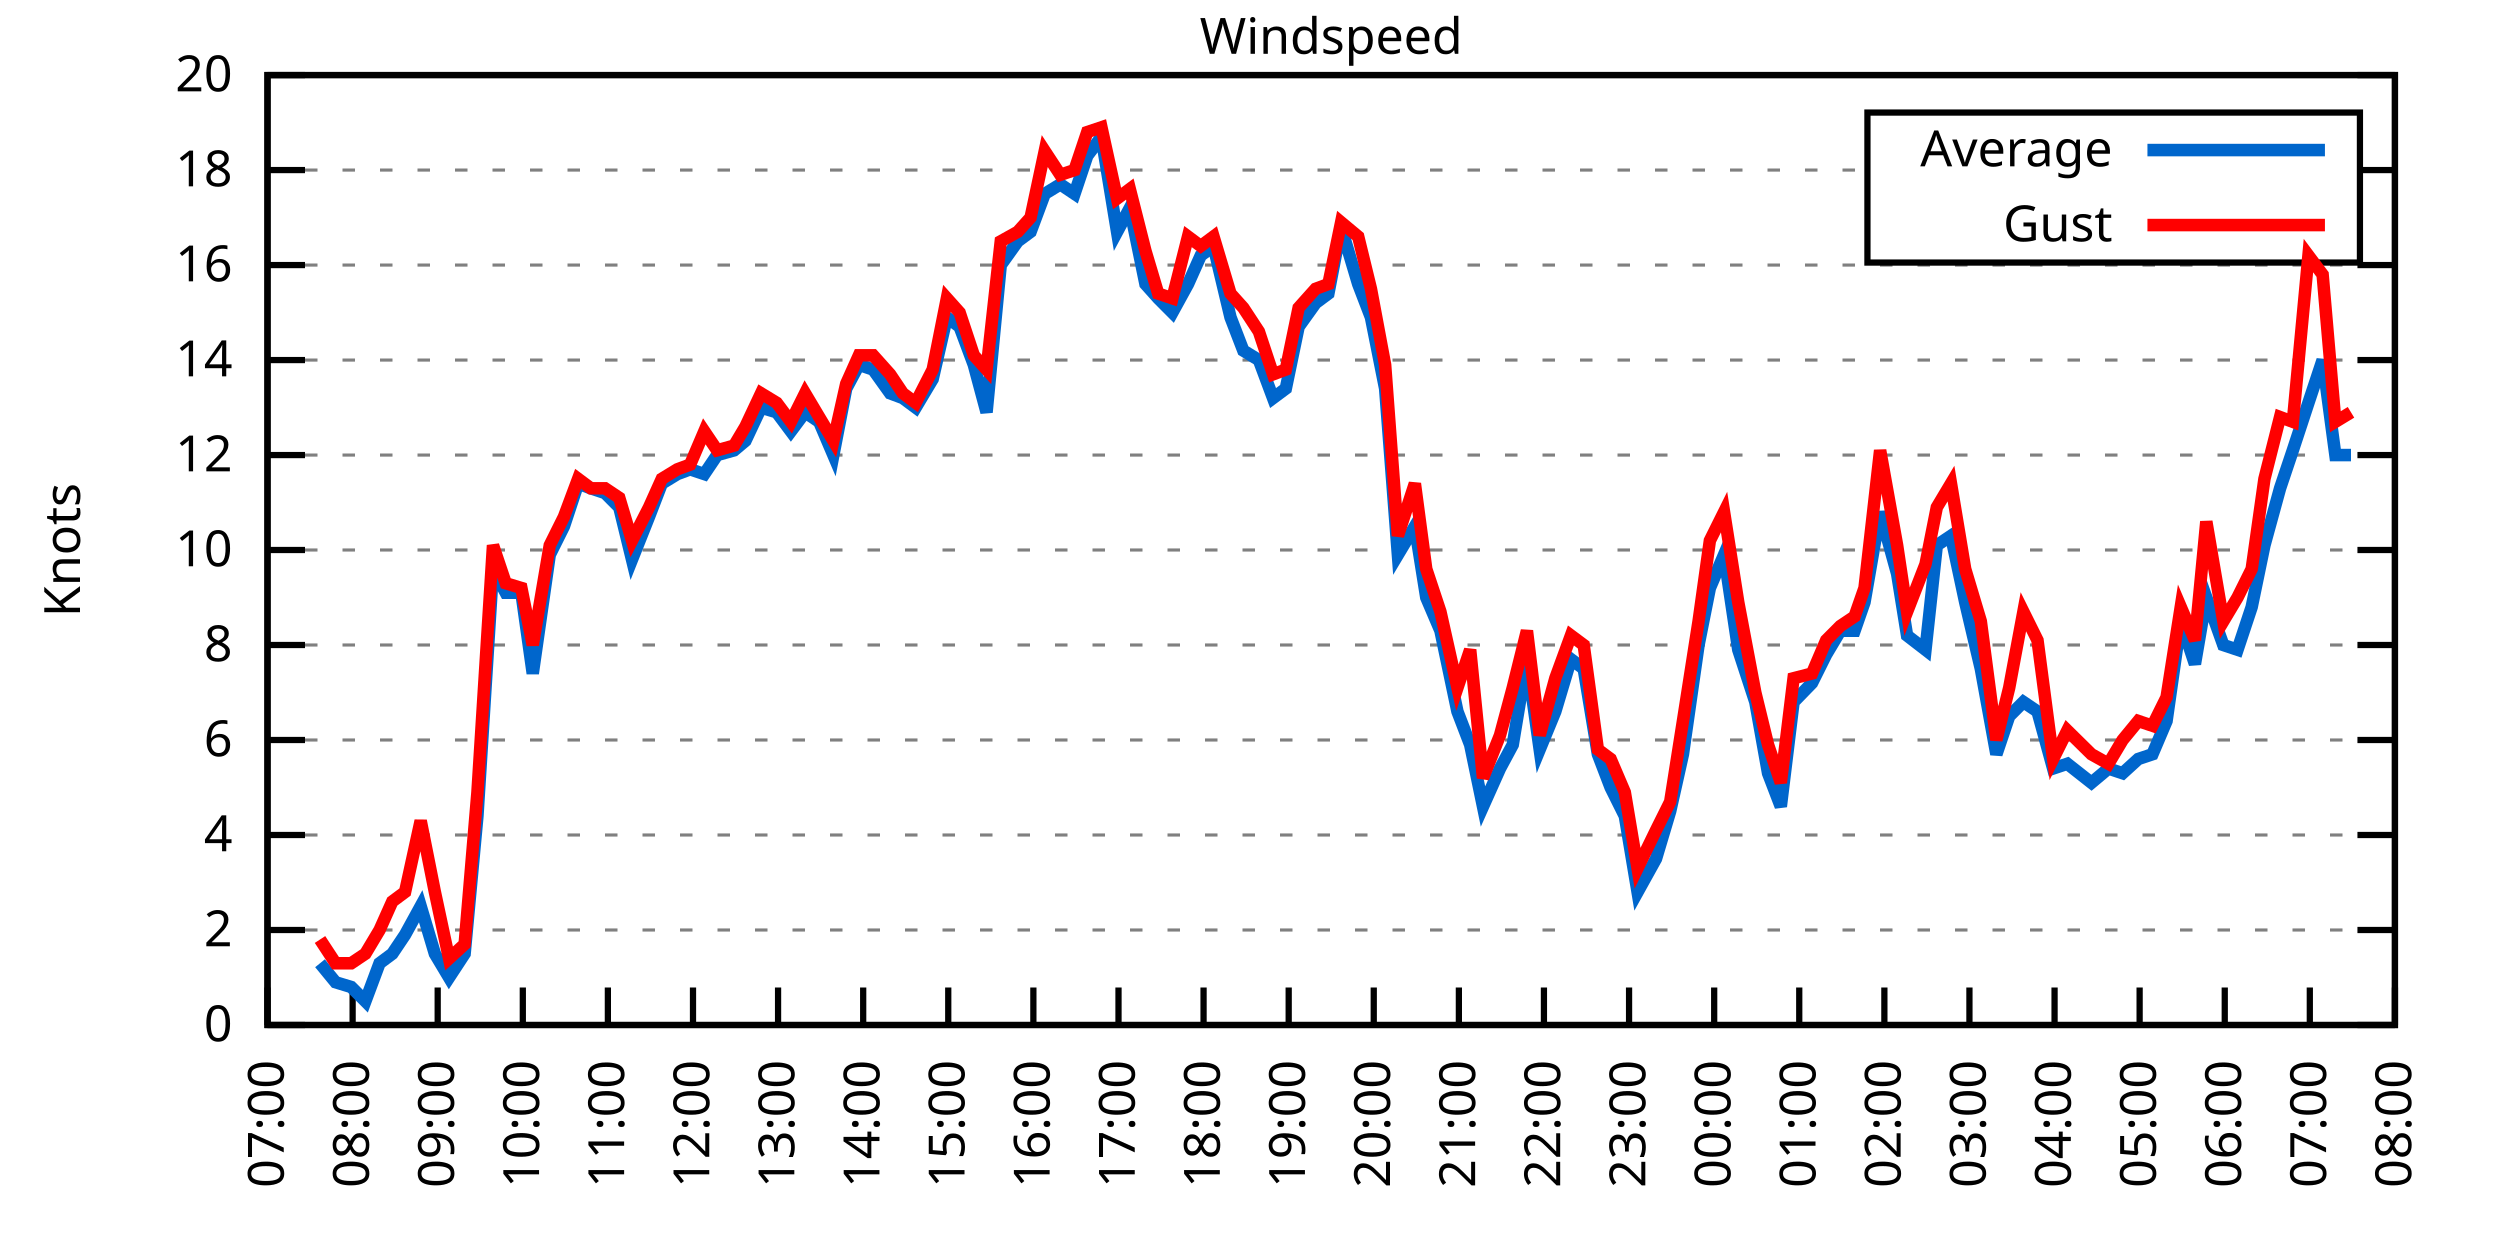
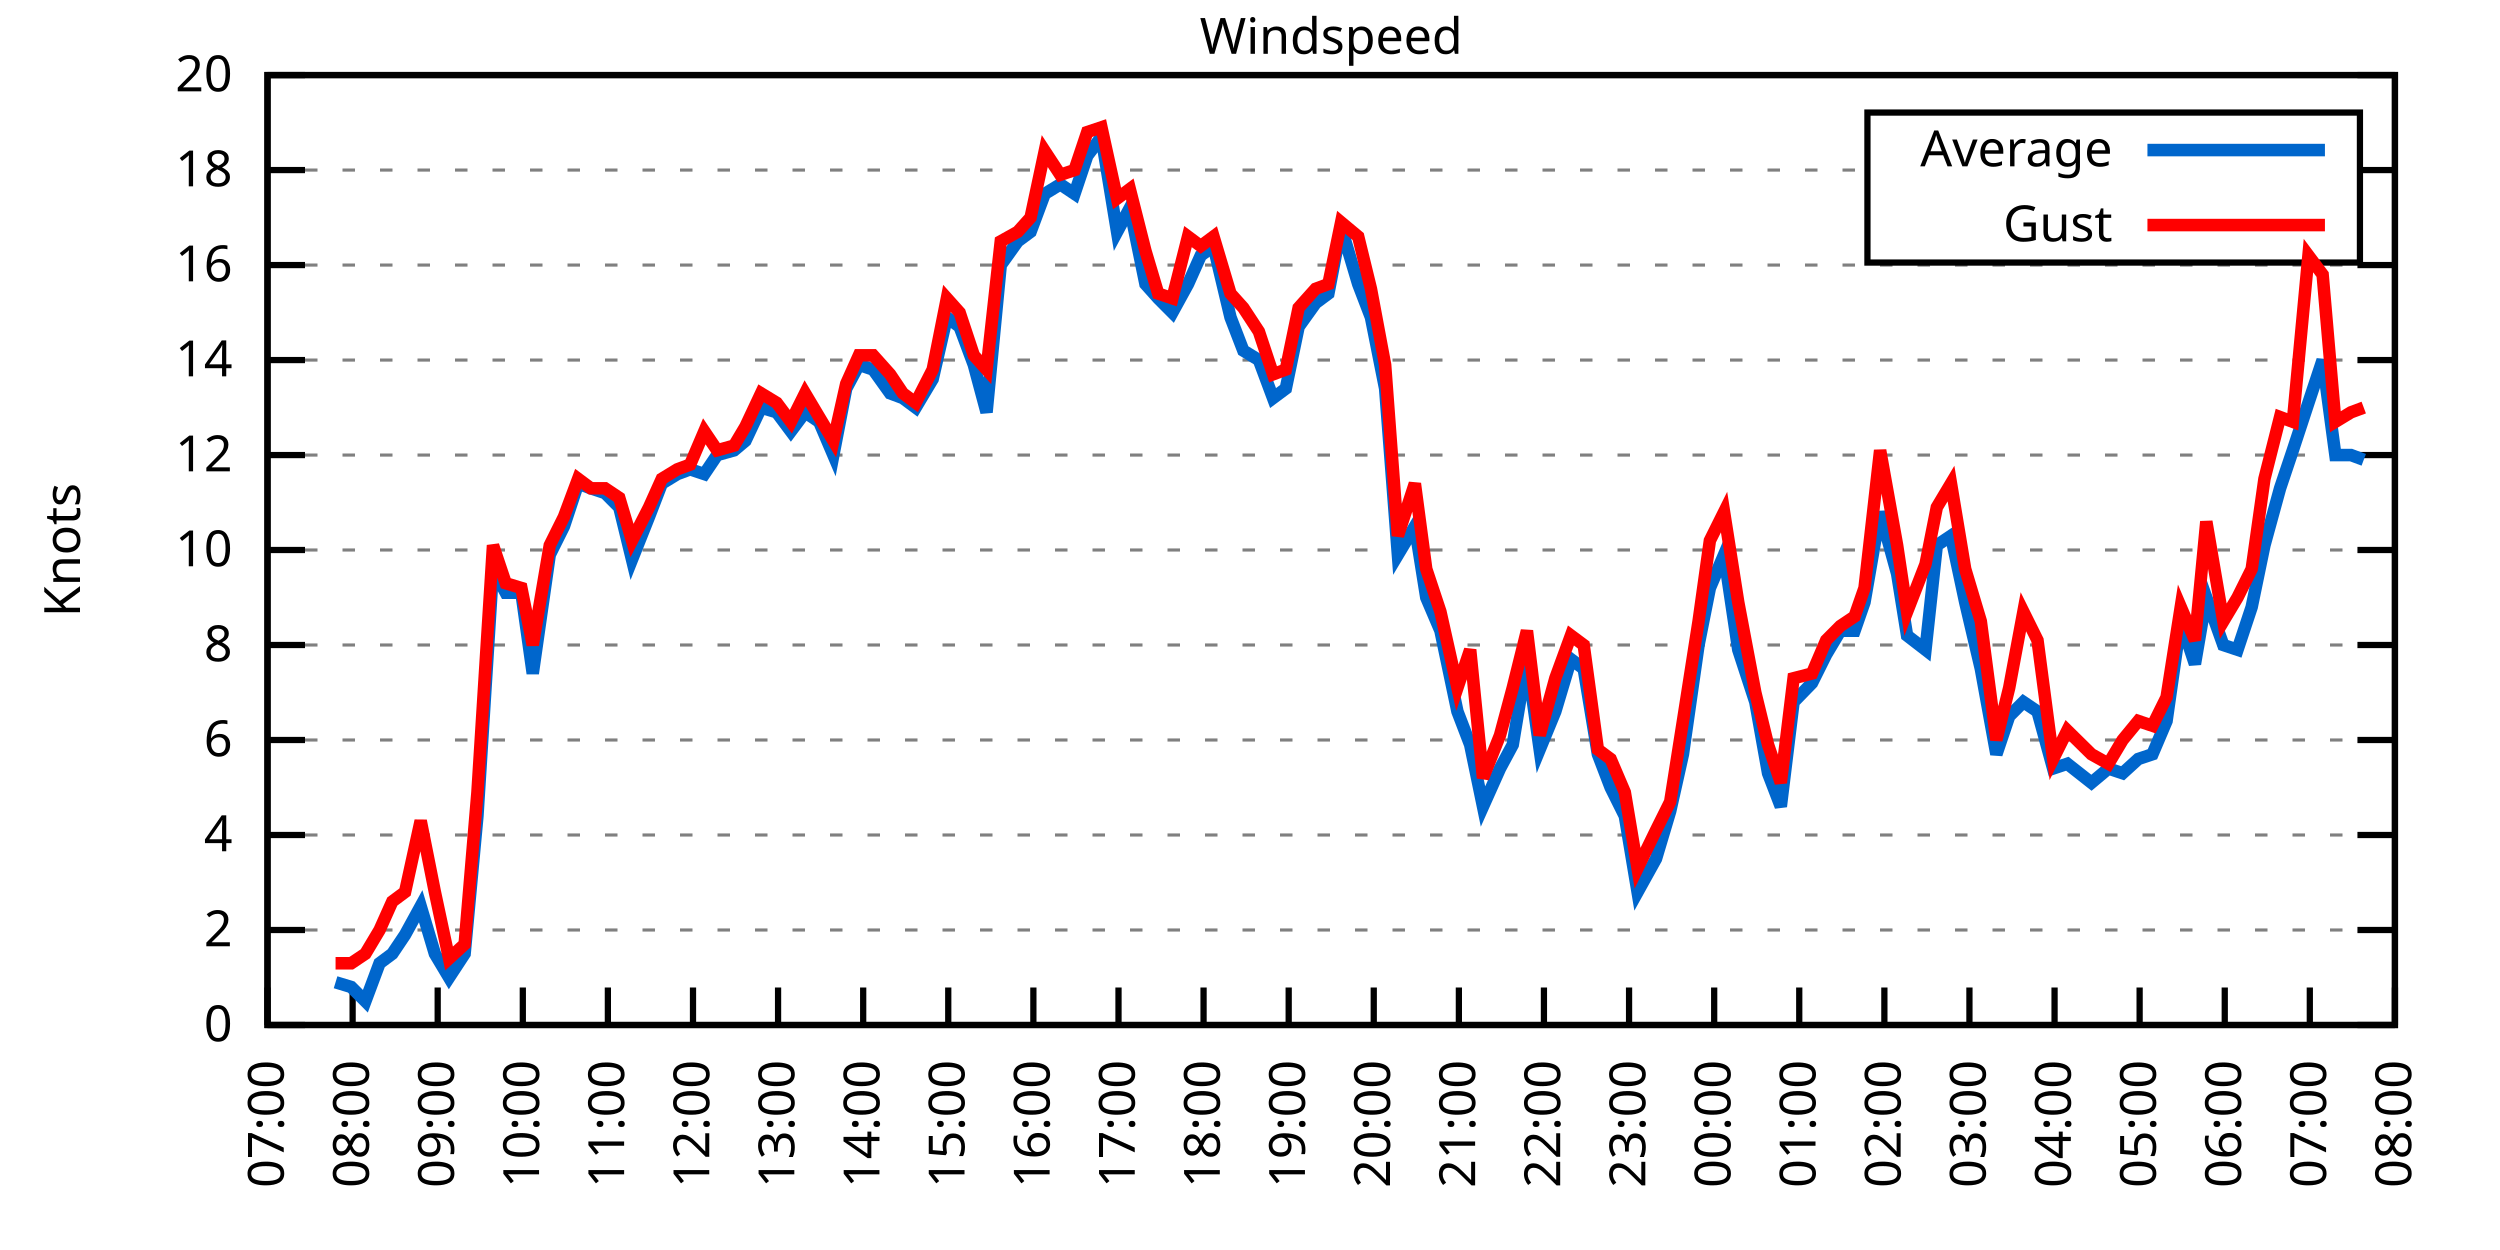
<svg xmlns="http://www.w3.org/2000/svg" xmlns:xlink="http://www.w3.org/1999/xlink" width="400" height="200" viewBox="0 0 400 200">
  <g id="gnuplot_canvas">
    <rect x="0" y="0" width="400" height="200" fill="none" />
    <defs>
      <circle id="gpDot" r="0.5" stroke-width="0.5" stroke="currentColor" />
      <path id="gpPt0" stroke-width="0.333" stroke="currentColor" d="M-1,0 h2 M0,-1 v2" />
      <path id="gpPt1" stroke-width="0.333" stroke="currentColor" d="M-1,-1 L1,1 M1,-1 L-1,1" />
      <path id="gpPt2" stroke-width="0.333" stroke="currentColor" d="M-1,0 L1,0 M0,-1 L0,1 M-1,-1 L1,1 M-1,1 L1,-1" />
      <rect id="gpPt3" stroke-width="0.333" stroke="currentColor" x="-1" y="-1" width="2" height="2" />
      <rect id="gpPt4" stroke-width="0.333" stroke="currentColor" fill="currentColor" x="-1" y="-1" width="2" height="2" />
      <circle id="gpPt5" stroke-width="0.333" stroke="currentColor" cx="0" cy="0" r="1" />
      <use xlink:href="#gpPt5" id="gpPt6" fill="currentColor" stroke="none" />
      <path id="gpPt7" stroke-width="0.333" stroke="currentColor" d="M0,-1.33 L-1.33,0.67 L1.33,0.67 z" />
      <use xlink:href="#gpPt7" id="gpPt8" fill="currentColor" stroke="none" />
      <use xlink:href="#gpPt7" id="gpPt9" stroke="currentColor" transform="rotate(180)" />
      <use xlink:href="#gpPt9" id="gpPt10" fill="currentColor" stroke="none" />
      <use xlink:href="#gpPt3" id="gpPt11" stroke="currentColor" transform="rotate(45)" />
      <use xlink:href="#gpPt11" id="gpPt12" fill="currentColor" stroke="none" />
      <path id="gpPt13" stroke-width="0.333" stroke="currentColor" d="M0,1.330 L1.265,0.411 L0.782,-1.067 L-0.782,-1.076 L-1.265,0.411 z" />
      <use xlink:href="#gpPt13" id="gpPt14" fill="currentColor" stroke="none" />
      <filter id="textbox" filterUnits="objectBoundingBox" x="0" y="0" height="1" width="1">
        <feFlood flood-color="white" flood-opacity="1" result="bgnd" />
        <feComposite in="SourceGraphic" in2="bgnd" operator="atop" />
      </filter>
      <filter id="greybox" filterUnits="objectBoundingBox" x="0" y="0" height="1" width="1">
        <feFlood flood-color="lightgrey" flood-opacity="1" result="grey" />
        <feComposite in="SourceGraphic" in2="grey" operator="atop" />
      </filter>
    </defs>
    <g fill="none" color="white" stroke="currentColor" stroke-width="1.00" stroke-linecap="butt" stroke-linejoin="miter">
</g>
    <g fill="none" color="black" stroke="currentColor" stroke-width="1.00" stroke-linecap="butt" stroke-linejoin="miter">
      <g stroke="none" shape-rendering="crispEdges">
        <polygon fill="rgb(255, 255, 255)" points="42.80,164.00 383.18,164.00 383.18,12.02 42.80,12.02 " />
      </g>
    </g>
    <g fill="none" color="black" stroke="currentColor" stroke-width="1.00" stroke-linecap="butt" stroke-linejoin="miter">
</g>
    <g fill="none" color="black" stroke="black" stroke-width="0.50" stroke-linecap="butt" stroke-linejoin="miter">
</g>
    <g fill="none" color="gray" stroke="currentColor" stroke-width="0.50" stroke-linecap="butt" stroke-linejoin="miter">
      <path stroke="gray" stroke-dasharray="2,4" class="gridline" d="M42.80,164.00 L383.19,164.00  " />
    </g>
    <g fill="none" color="gray" stroke="gray" stroke-width="1.00" stroke-linecap="butt" stroke-linejoin="miter">
</g>
    <g fill="none" color="black" stroke="currentColor" stroke-width="1.00" stroke-linecap="butt" stroke-linejoin="miter">
      <path stroke="black" d="M42.80,164.00 L48.80,164.00 M383.19,164.00 L377.19,164.00  " />
      <g transform="translate(37.20,166.60)" stroke="none" fill="black" font-family="Sans" font-size="8.00" text-anchor="end">
        <text>
          <tspan font-family="Sans"> 0</tspan>
        </text>
      </g>
    </g>
    <g fill="none" color="black" stroke="currentColor" stroke-width="1.00" stroke-linecap="butt" stroke-linejoin="miter">
</g>
    <g fill="none" color="black" stroke="black" stroke-width="0.50" stroke-linecap="butt" stroke-linejoin="miter">
</g>
    <g fill="none" color="gray" stroke="currentColor" stroke-width="0.50" stroke-linecap="butt" stroke-linejoin="miter">
      <path stroke="gray" stroke-dasharray="2,4" class="gridline" d="M42.80,148.80 L383.19,148.80  " />
    </g>
    <g fill="none" color="gray" stroke="gray" stroke-width="1.00" stroke-linecap="butt" stroke-linejoin="miter">
</g>
    <g fill="none" color="black" stroke="currentColor" stroke-width="1.00" stroke-linecap="butt" stroke-linejoin="miter">
      <path stroke="black" d="M42.80,148.80 L48.80,148.80 M383.19,148.80 L377.19,148.80  " />
      <g transform="translate(37.20,151.40)" stroke="none" fill="black" font-family="Sans" font-size="8.00" text-anchor="end">
        <text>
          <tspan font-family="Sans"> 2</tspan>
        </text>
      </g>
    </g>
    <g fill="none" color="black" stroke="currentColor" stroke-width="1.00" stroke-linecap="butt" stroke-linejoin="miter">
</g>
    <g fill="none" color="black" stroke="black" stroke-width="0.50" stroke-linecap="butt" stroke-linejoin="miter">
</g>
    <g fill="none" color="gray" stroke="currentColor" stroke-width="0.50" stroke-linecap="butt" stroke-linejoin="miter">
      <path stroke="gray" stroke-dasharray="2,4" class="gridline" d="M42.80,133.60 L383.19,133.60  " />
    </g>
    <g fill="none" color="gray" stroke="gray" stroke-width="1.00" stroke-linecap="butt" stroke-linejoin="miter">
</g>
    <g fill="none" color="black" stroke="currentColor" stroke-width="1.00" stroke-linecap="butt" stroke-linejoin="miter">
      <path stroke="black" d="M42.80,133.60 L48.80,133.60 M383.19,133.60 L377.19,133.60  " />
      <g transform="translate(37.20,136.20)" stroke="none" fill="black" font-family="Sans" font-size="8.00" text-anchor="end">
        <text>
          <tspan font-family="Sans"> 4</tspan>
        </text>
      </g>
    </g>
    <g fill="none" color="black" stroke="currentColor" stroke-width="1.00" stroke-linecap="butt" stroke-linejoin="miter">
</g>
    <g fill="none" color="black" stroke="black" stroke-width="0.50" stroke-linecap="butt" stroke-linejoin="miter">
</g>
    <g fill="none" color="gray" stroke="currentColor" stroke-width="0.50" stroke-linecap="butt" stroke-linejoin="miter">
      <path stroke="gray" stroke-dasharray="2,4" class="gridline" d="M42.80,118.40 L383.19,118.40  " />
    </g>
    <g fill="none" color="gray" stroke="gray" stroke-width="1.00" stroke-linecap="butt" stroke-linejoin="miter">
</g>
    <g fill="none" color="black" stroke="currentColor" stroke-width="1.00" stroke-linecap="butt" stroke-linejoin="miter">
      <path stroke="black" d="M42.80,118.40 L48.80,118.40 M383.19,118.40 L377.19,118.40  " />
      <g transform="translate(37.20,121.00)" stroke="none" fill="black" font-family="Sans" font-size="8.00" text-anchor="end">
        <text>
          <tspan font-family="Sans"> 6</tspan>
        </text>
      </g>
    </g>
    <g fill="none" color="black" stroke="currentColor" stroke-width="1.00" stroke-linecap="butt" stroke-linejoin="miter">
</g>
    <g fill="none" color="black" stroke="black" stroke-width="0.50" stroke-linecap="butt" stroke-linejoin="miter">
</g>
    <g fill="none" color="gray" stroke="currentColor" stroke-width="0.50" stroke-linecap="butt" stroke-linejoin="miter">
      <path stroke="gray" stroke-dasharray="2,4" class="gridline" d="M42.80,103.20 L383.19,103.20  " />
    </g>
    <g fill="none" color="gray" stroke="gray" stroke-width="1.00" stroke-linecap="butt" stroke-linejoin="miter">
</g>
    <g fill="none" color="black" stroke="currentColor" stroke-width="1.00" stroke-linecap="butt" stroke-linejoin="miter">
      <path stroke="black" d="M42.80,103.20 L48.80,103.20 M383.19,103.20 L377.19,103.20  " />
      <g transform="translate(37.20,105.80)" stroke="none" fill="black" font-family="Sans" font-size="8.00" text-anchor="end">
        <text>
          <tspan font-family="Sans"> 8</tspan>
        </text>
      </g>
    </g>
    <g fill="none" color="black" stroke="currentColor" stroke-width="1.00" stroke-linecap="butt" stroke-linejoin="miter">
</g>
    <g fill="none" color="black" stroke="black" stroke-width="0.50" stroke-linecap="butt" stroke-linejoin="miter">
</g>
    <g fill="none" color="gray" stroke="currentColor" stroke-width="0.50" stroke-linecap="butt" stroke-linejoin="miter">
      <path stroke="gray" stroke-dasharray="2,4" class="gridline" d="M42.80,88.00 L383.19,88.00  " />
    </g>
    <g fill="none" color="gray" stroke="gray" stroke-width="1.00" stroke-linecap="butt" stroke-linejoin="miter">
</g>
    <g fill="none" color="black" stroke="currentColor" stroke-width="1.00" stroke-linecap="butt" stroke-linejoin="miter">
      <path stroke="black" d="M42.80,88.00 L48.80,88.00 M383.19,88.00 L377.19,88.00  " />
      <g transform="translate(37.20,90.60)" stroke="none" fill="black" font-family="Sans" font-size="8.00" text-anchor="end">
        <text>
          <tspan font-family="Sans"> 10</tspan>
        </text>
      </g>
    </g>
    <g fill="none" color="black" stroke="currentColor" stroke-width="1.00" stroke-linecap="butt" stroke-linejoin="miter">
</g>
    <g fill="none" color="black" stroke="black" stroke-width="0.50" stroke-linecap="butt" stroke-linejoin="miter">
</g>
    <g fill="none" color="gray" stroke="currentColor" stroke-width="0.50" stroke-linecap="butt" stroke-linejoin="miter">
      <path stroke="gray" stroke-dasharray="2,4" class="gridline" d="M42.80,72.81 L383.19,72.81  " />
    </g>
    <g fill="none" color="gray" stroke="gray" stroke-width="1.00" stroke-linecap="butt" stroke-linejoin="miter">
</g>
    <g fill="none" color="black" stroke="currentColor" stroke-width="1.00" stroke-linecap="butt" stroke-linejoin="miter">
      <path stroke="black" d="M42.80,72.81 L48.80,72.81 M383.19,72.81 L377.19,72.81  " />
      <g transform="translate(37.20,75.41)" stroke="none" fill="black" font-family="Sans" font-size="8.00" text-anchor="end">
        <text>
          <tspan font-family="Sans"> 12</tspan>
        </text>
      </g>
    </g>
    <g fill="none" color="black" stroke="currentColor" stroke-width="1.00" stroke-linecap="butt" stroke-linejoin="miter">
</g>
    <g fill="none" color="black" stroke="black" stroke-width="0.50" stroke-linecap="butt" stroke-linejoin="miter">
</g>
    <g fill="none" color="gray" stroke="currentColor" stroke-width="0.50" stroke-linecap="butt" stroke-linejoin="miter">
      <path stroke="gray" stroke-dasharray="2,4" class="gridline" d="M42.80,57.61 L383.19,57.61  " />
    </g>
    <g fill="none" color="gray" stroke="gray" stroke-width="1.00" stroke-linecap="butt" stroke-linejoin="miter">
</g>
    <g fill="none" color="black" stroke="currentColor" stroke-width="1.00" stroke-linecap="butt" stroke-linejoin="miter">
      <path stroke="black" d="M42.80,57.61 L48.80,57.61 M383.19,57.61 L377.19,57.61  " />
      <g transform="translate(37.20,60.21)" stroke="none" fill="black" font-family="Sans" font-size="8.00" text-anchor="end">
        <text>
          <tspan font-family="Sans"> 14</tspan>
        </text>
      </g>
    </g>
    <g fill="none" color="black" stroke="currentColor" stroke-width="1.00" stroke-linecap="butt" stroke-linejoin="miter">
</g>
    <g fill="none" color="black" stroke="black" stroke-width="0.50" stroke-linecap="butt" stroke-linejoin="miter">
</g>
    <g fill="none" color="gray" stroke="currentColor" stroke-width="0.50" stroke-linecap="butt" stroke-linejoin="miter">
      <path stroke="gray" stroke-dasharray="2,4" class="gridline" d="M42.80,42.41 L383.19,42.41  " />
    </g>
    <g fill="none" color="gray" stroke="gray" stroke-width="1.00" stroke-linecap="butt" stroke-linejoin="miter">
</g>
    <g fill="none" color="black" stroke="currentColor" stroke-width="1.00" stroke-linecap="butt" stroke-linejoin="miter">
      <path stroke="black" d="M42.80,42.41 L48.80,42.41 M383.19,42.41 L377.19,42.41  " />
      <g transform="translate(37.20,45.01)" stroke="none" fill="black" font-family="Sans" font-size="8.00" text-anchor="end">
        <text>
          <tspan font-family="Sans"> 16</tspan>
        </text>
      </g>
    </g>
    <g fill="none" color="black" stroke="currentColor" stroke-width="1.00" stroke-linecap="butt" stroke-linejoin="miter">
</g>
    <g fill="none" color="black" stroke="black" stroke-width="0.50" stroke-linecap="butt" stroke-linejoin="miter">
</g>
    <g fill="none" color="gray" stroke="currentColor" stroke-width="0.50" stroke-linecap="butt" stroke-linejoin="miter">
      <path stroke="gray" stroke-dasharray="2,4" class="gridline" d="M42.80,27.21 L298.79,27.21 M377.59,27.21 L383.19,27.21  " />
    </g>
    <g fill="none" color="gray" stroke="gray" stroke-width="1.00" stroke-linecap="butt" stroke-linejoin="miter">
</g>
    <g fill="none" color="black" stroke="currentColor" stroke-width="1.00" stroke-linecap="butt" stroke-linejoin="miter">
      <path stroke="black" d="M42.80,27.21 L48.80,27.21 M383.19,27.21 L377.19,27.21  " />
      <g transform="translate(37.20,29.81)" stroke="none" fill="black" font-family="Sans" font-size="8.00" text-anchor="end">
        <text>
          <tspan font-family="Sans"> 18</tspan>
        </text>
      </g>
    </g>
    <g fill="none" color="black" stroke="currentColor" stroke-width="1.00" stroke-linecap="butt" stroke-linejoin="miter">
</g>
    <g fill="none" color="black" stroke="black" stroke-width="0.50" stroke-linecap="butt" stroke-linejoin="miter">
</g>
    <g fill="none" color="gray" stroke="currentColor" stroke-width="0.50" stroke-linecap="butt" stroke-linejoin="miter">
      <path stroke="gray" stroke-dasharray="2,4" class="gridline" d="M42.80,12.01 L383.19,12.01  " />
    </g>
    <g fill="none" color="gray" stroke="gray" stroke-width="1.00" stroke-linecap="butt" stroke-linejoin="miter">
</g>
    <g fill="none" color="black" stroke="currentColor" stroke-width="1.00" stroke-linecap="butt" stroke-linejoin="miter">
      <path stroke="black" d="M42.80,12.01 L48.80,12.01 M383.19,12.01 L377.19,12.01  " />
      <g transform="translate(37.20,14.61)" stroke="none" fill="black" font-family="Sans" font-size="8.00" text-anchor="end">
        <text>
          <tspan font-family="Sans"> 20</tspan>
        </text>
      </g>
    </g>
    <g fill="none" color="black" stroke="currentColor" stroke-width="1.00" stroke-linecap="butt" stroke-linejoin="miter">
      <path stroke="black" d="M42.80,164.00 L42.80,158.00  " />
      <g transform="translate(45.40,169.60) rotate(270.00)" stroke="none" fill="black" font-family="Sans" font-size="8.00" text-anchor="end">
        <text>
          <tspan font-family="Sans">07:00</tspan>
        </text>
      </g>
    </g>
    <g fill="none" color="black" stroke="currentColor" stroke-width="1.00" stroke-linecap="butt" stroke-linejoin="miter">
      <path stroke="black" d="M56.42,164.00 L56.42,158.00  " />
      <g transform="translate(59.02,169.60) rotate(270.00)" stroke="none" fill="black" font-family="Sans" font-size="8.00" text-anchor="end">
        <text>
          <tspan font-family="Sans">08:00</tspan>
        </text>
      </g>
    </g>
    <g fill="none" color="black" stroke="currentColor" stroke-width="1.00" stroke-linecap="butt" stroke-linejoin="miter">
      <path stroke="black" d="M70.03,164.00 L70.03,158.00  " />
      <g transform="translate(72.63,169.60) rotate(270.00)" stroke="none" fill="black" font-family="Sans" font-size="8.00" text-anchor="end">
        <text>
          <tspan font-family="Sans">09:00</tspan>
        </text>
      </g>
    </g>
    <g fill="none" color="black" stroke="currentColor" stroke-width="1.00" stroke-linecap="butt" stroke-linejoin="miter">
      <path stroke="black" d="M83.65,164.00 L83.65,158.00  " />
      <g transform="translate(86.25,169.60) rotate(270.00)" stroke="none" fill="black" font-family="Sans" font-size="8.00" text-anchor="end">
        <text>
          <tspan font-family="Sans">10:00</tspan>
        </text>
      </g>
    </g>
    <g fill="none" color="black" stroke="currentColor" stroke-width="1.00" stroke-linecap="butt" stroke-linejoin="miter">
      <path stroke="black" d="M97.26,164.00 L97.26,158.00  " />
      <g transform="translate(99.86,169.60) rotate(270.00)" stroke="none" fill="black" font-family="Sans" font-size="8.00" text-anchor="end">
        <text>
          <tspan font-family="Sans">11:00</tspan>
        </text>
      </g>
    </g>
    <g fill="none" color="black" stroke="currentColor" stroke-width="1.00" stroke-linecap="butt" stroke-linejoin="miter">
      <path stroke="black" d="M110.88,164.00 L110.88,158.00  " />
      <g transform="translate(113.48,169.60) rotate(270.00)" stroke="none" fill="black" font-family="Sans" font-size="8.00" text-anchor="end">
        <text>
          <tspan font-family="Sans">12:00</tspan>
        </text>
      </g>
    </g>
    <g fill="none" color="black" stroke="currentColor" stroke-width="1.00" stroke-linecap="butt" stroke-linejoin="miter">
      <path stroke="black" d="M124.49,164.00 L124.49,158.00  " />
      <g transform="translate(127.09,169.60) rotate(270.00)" stroke="none" fill="black" font-family="Sans" font-size="8.00" text-anchor="end">
        <text>
          <tspan font-family="Sans">13:00</tspan>
        </text>
      </g>
    </g>
    <g fill="none" color="black" stroke="currentColor" stroke-width="1.00" stroke-linecap="butt" stroke-linejoin="miter">
      <path stroke="black" d="M138.11,164.00 L138.11,158.00  " />
      <g transform="translate(140.71,169.60) rotate(270.00)" stroke="none" fill="black" font-family="Sans" font-size="8.00" text-anchor="end">
        <text>
          <tspan font-family="Sans">14:00</tspan>
        </text>
      </g>
    </g>
    <g fill="none" color="black" stroke="currentColor" stroke-width="1.00" stroke-linecap="butt" stroke-linejoin="miter">
      <path stroke="black" d="M151.72,164.00 L151.72,158.00  " />
      <g transform="translate(154.32,169.60) rotate(270.00)" stroke="none" fill="black" font-family="Sans" font-size="8.00" text-anchor="end">
        <text>
          <tspan font-family="Sans">15:00</tspan>
        </text>
      </g>
    </g>
    <g fill="none" color="black" stroke="currentColor" stroke-width="1.00" stroke-linecap="butt" stroke-linejoin="miter">
      <path stroke="black" d="M165.34,164.00 L165.34,158.00  " />
      <g transform="translate(167.94,169.60) rotate(270.00)" stroke="none" fill="black" font-family="Sans" font-size="8.00" text-anchor="end">
        <text>
          <tspan font-family="Sans">16:00</tspan>
        </text>
      </g>
    </g>
    <g fill="none" color="black" stroke="currentColor" stroke-width="1.00" stroke-linecap="butt" stroke-linejoin="miter">
      <path stroke="black" d="M178.96,164.00 L178.96,158.00  " />
      <g transform="translate(181.56,169.60) rotate(270.00)" stroke="none" fill="black" font-family="Sans" font-size="8.00" text-anchor="end">
        <text>
          <tspan font-family="Sans">17:00</tspan>
        </text>
      </g>
    </g>
    <g fill="none" color="black" stroke="currentColor" stroke-width="1.00" stroke-linecap="butt" stroke-linejoin="miter">
      <path stroke="black" d="M192.57,164.00 L192.57,158.00  " />
      <g transform="translate(195.17,169.60) rotate(270.00)" stroke="none" fill="black" font-family="Sans" font-size="8.00" text-anchor="end">
        <text>
          <tspan font-family="Sans">18:00</tspan>
        </text>
      </g>
    </g>
    <g fill="none" color="black" stroke="currentColor" stroke-width="1.00" stroke-linecap="butt" stroke-linejoin="miter">
      <path stroke="black" d="M206.19,164.00 L206.19,158.00  " />
      <g transform="translate(208.79,169.60) rotate(270.00)" stroke="none" fill="black" font-family="Sans" font-size="8.00" text-anchor="end">
        <text>
          <tspan font-family="Sans">19:00</tspan>
        </text>
      </g>
    </g>
    <g fill="none" color="black" stroke="currentColor" stroke-width="1.00" stroke-linecap="butt" stroke-linejoin="miter">
      <path stroke="black" d="M219.80,164.00 L219.80,158.00  " />
      <g transform="translate(222.40,169.60) rotate(270.00)" stroke="none" fill="black" font-family="Sans" font-size="8.00" text-anchor="end">
        <text>
          <tspan font-family="Sans">20:00</tspan>
        </text>
      </g>
    </g>
    <g fill="none" color="black" stroke="currentColor" stroke-width="1.00" stroke-linecap="butt" stroke-linejoin="miter">
      <path stroke="black" d="M233.42,164.00 L233.42,158.00  " />
      <g transform="translate(236.02,169.60) rotate(270.00)" stroke="none" fill="black" font-family="Sans" font-size="8.00" text-anchor="end">
        <text>
          <tspan font-family="Sans">21:00</tspan>
        </text>
      </g>
    </g>
    <g fill="none" color="black" stroke="currentColor" stroke-width="1.00" stroke-linecap="butt" stroke-linejoin="miter">
      <path stroke="black" d="M247.03,164.00 L247.03,158.00  " />
      <g transform="translate(249.63,169.60) rotate(270.00)" stroke="none" fill="black" font-family="Sans" font-size="8.00" text-anchor="end">
        <text>
          <tspan font-family="Sans">22:00</tspan>
        </text>
      </g>
    </g>
    <g fill="none" color="black" stroke="currentColor" stroke-width="1.00" stroke-linecap="butt" stroke-linejoin="miter">
      <path stroke="black" d="M260.65,164.00 L260.65,158.00  " />
      <g transform="translate(263.25,169.60) rotate(270.00)" stroke="none" fill="black" font-family="Sans" font-size="8.00" text-anchor="end">
        <text>
          <tspan font-family="Sans">23:00</tspan>
        </text>
      </g>
    </g>
    <g fill="none" color="black" stroke="currentColor" stroke-width="1.00" stroke-linecap="butt" stroke-linejoin="miter">
      <path stroke="black" d="M274.27,164.00 L274.27,158.00  " />
      <g transform="translate(276.87,169.60) rotate(270.00)" stroke="none" fill="black" font-family="Sans" font-size="8.00" text-anchor="end">
        <text>
          <tspan font-family="Sans">00:00</tspan>
        </text>
      </g>
    </g>
    <g fill="none" color="black" stroke="currentColor" stroke-width="1.00" stroke-linecap="butt" stroke-linejoin="miter">
      <path stroke="black" d="M287.88,164.00 L287.88,158.00  " />
      <g transform="translate(290.48,169.60) rotate(270.00)" stroke="none" fill="black" font-family="Sans" font-size="8.00" text-anchor="end">
        <text>
          <tspan font-family="Sans">01:00</tspan>
        </text>
      </g>
    </g>
    <g fill="none" color="black" stroke="currentColor" stroke-width="1.00" stroke-linecap="butt" stroke-linejoin="miter">
      <path stroke="black" d="M301.50,164.00 L301.50,158.00  " />
      <g transform="translate(304.10,169.60) rotate(270.00)" stroke="none" fill="black" font-family="Sans" font-size="8.00" text-anchor="end">
        <text>
          <tspan font-family="Sans">02:00</tspan>
        </text>
      </g>
    </g>
    <g fill="none" color="black" stroke="currentColor" stroke-width="1.00" stroke-linecap="butt" stroke-linejoin="miter">
      <path stroke="black" d="M315.11,164.00 L315.11,158.00  " />
      <g transform="translate(317.71,169.60) rotate(270.00)" stroke="none" fill="black" font-family="Sans" font-size="8.00" text-anchor="end">
        <text>
          <tspan font-family="Sans">03:00</tspan>
        </text>
      </g>
    </g>
    <g fill="none" color="black" stroke="currentColor" stroke-width="1.00" stroke-linecap="butt" stroke-linejoin="miter">
      <path stroke="black" d="M328.73,164.00 L328.73,158.00  " />
      <g transform="translate(331.33,169.60) rotate(270.00)" stroke="none" fill="black" font-family="Sans" font-size="8.00" text-anchor="end">
        <text>
          <tspan font-family="Sans">04:00</tspan>
        </text>
      </g>
    </g>
    <g fill="none" color="black" stroke="currentColor" stroke-width="1.00" stroke-linecap="butt" stroke-linejoin="miter">
      <path stroke="black" d="M342.34,164.00 L342.34,158.00  " />
      <g transform="translate(344.94,169.60) rotate(270.00)" stroke="none" fill="black" font-family="Sans" font-size="8.00" text-anchor="end">
        <text>
          <tspan font-family="Sans">05:00</tspan>
        </text>
      </g>
    </g>
    <g fill="none" color="black" stroke="currentColor" stroke-width="1.00" stroke-linecap="butt" stroke-linejoin="miter">
      <path stroke="black" d="M355.96,164.00 L355.96,158.00  " />
      <g transform="translate(358.56,169.60) rotate(270.00)" stroke="none" fill="black" font-family="Sans" font-size="8.00" text-anchor="end">
        <text>
          <tspan font-family="Sans">06:00</tspan>
        </text>
      </g>
    </g>
    <g fill="none" color="black" stroke="currentColor" stroke-width="1.00" stroke-linecap="butt" stroke-linejoin="miter">
      <path stroke="black" d="M369.57,164.00 L369.57,158.00  " />
      <g transform="translate(372.17,169.60) rotate(270.00)" stroke="none" fill="black" font-family="Sans" font-size="8.00" text-anchor="end">
        <text>
          <tspan font-family="Sans">07:00</tspan>
        </text>
      </g>
    </g>
    <g fill="none" color="black" stroke="currentColor" stroke-width="1.00" stroke-linecap="butt" stroke-linejoin="miter">
      <path stroke="black" d="M383.19,164.00 L383.19,158.00  " />
      <g transform="translate(385.79,169.60) rotate(270.00)" stroke="none" fill="black" font-family="Sans" font-size="8.00" text-anchor="end">
        <text>
          <tspan font-family="Sans">08:00</tspan>
        </text>
      </g>
    </g>
    <g fill="none" color="black" stroke="currentColor" stroke-width="1.00" stroke-linecap="butt" stroke-linejoin="miter">
</g>
    <g fill="none" color="black" stroke="currentColor" stroke-width="1.00" stroke-linecap="butt" stroke-linejoin="miter">
      <path stroke="black" d="M42.80,12.01 L42.80,164.00 L383.19,164.00 L383.19,12.01 L42.80,12.01 Z  " />
    </g>
    <g fill="none" color="black" stroke="currentColor" stroke-width="1.00" stroke-linecap="butt" stroke-linejoin="miter">
</g>
    <g fill="none" color="black" stroke="currentColor" stroke-width="1.00" stroke-linecap="butt" stroke-linejoin="miter">
      <path stroke="black" d="M298.79,42.01 L298.79,18.01 L377.59,18.01 L377.59,42.01 L298.79,42.01 Z  " />
    </g>
    <g id="Windspeed_plot_1">
      <g fill="none" color="white" stroke="black" stroke-width="2.00" stroke-linecap="butt" stroke-linejoin="miter">
</g>
      <g fill="none" color="black" stroke="currentColor" stroke-width="2.00" stroke-linecap="butt" stroke-linejoin="miter">
        <g transform="translate(337.99,26.61)" stroke="none" fill="black" font-family="Sans" font-size="8.00" text-anchor="end">
          <text>
            <tspan font-family="Sans">Average</tspan>
          </text>
        </g>
      </g>
      <g fill="none" color="black" stroke="currentColor" stroke-width="2.00" stroke-linecap="butt" stroke-linejoin="miter">
-         <path stroke="rgb(  0, 102, 204)" d="M343.59,24.01 L371.99,24.01 M51.20,154.12 L53.69,157.16 L56.19,157.92 L58.46,160.20 L60.73,154.12 L62.77,152.60   L64.81,149.56 L67.31,145.00 L69.58,152.60 L71.85,156.40 L74.34,152.60 L76.39,130.56 L78.88,91.04 L80.92,94.84   L83.42,94.84 L85.24,107.76 L87.96,88.76 L90.23,84.21 L92.50,77.37 L94.54,78.13 L96.81,78.89 L99.08,81.17   L101.12,89.52 L103.84,82.69 L105.89,77.37 L108.38,75.85 L110.42,75.09 L112.69,75.85 L114.74,72.81 L117.46,72.05   L119.27,70.53 L121.77,65.21 L124.27,65.97 L126.54,69.01 L128.81,65.97 L131.07,67.49 L133.34,72.81 L135.39,62.17   L137.43,58.37 L139.70,59.13 L142.42,62.93 L144.46,63.69 L146.51,65.21 L149.23,60.65 L151.50,50.77 L153.54,52.29   L155.81,58.37 L157.85,65.97 L160.12,42.41 L162.84,38.61 L164.89,37.09 L167.16,31.01 L169.65,29.49 L171.92,31.01   L173.96,24.93 L176.23,21.89 L178.73,37.09 L180.77,33.29 L183.27,45.45 L185.31,47.73 L187.58,50.01 L190.08,45.45   L192.12,40.89 L194.16,39.37 L196.88,50.77 L198.93,56.09 L201.42,57.61 L203.69,63.69 L205.73,62.17 L207.78,52.29   L210.50,48.49 L212.54,46.97 L214.58,36.33 L217.31,45.45 L219.35,50.77 L221.62,62.17 L223.66,88.76 L226.38,84.21   L228.20,95.60 L230.47,100.92 L233.19,113.84 L235.23,119.16 L237.28,129.04 L240.00,122.96 L242.04,119.16 L244.31,105.48   L246.35,119.92 L248.85,113.84 L251.35,105.48 L253.39,107.00 L255.66,120.68 L257.70,126.00 L259.97,130.56 L262.01,142.72   L264.96,137.40 L267.23,129.80 L269.27,120.68 L271.77,103.20 L273.58,94.08 L275.85,88.76 L278.12,103.96 L280.85,112.32   L282.89,123.72 L284.93,129.04 L286.97,112.32 L289.92,109.28 L292.19,104.72 L294.46,100.92 L296.73,100.92 L298.32,96.36   L300.82,81.93 L303.54,91.80 L305.13,101.68 L308.08,103.96 L309.89,87.25 L312.16,85.73 L314.43,96.36 L316.93,107.00   L319.42,120.68 L321.47,114.60 L323.74,112.32 L326.00,113.84 L328.50,122.96 L330.77,122.20 L334.63,125.24 L337.35,122.96   L339.62,123.72 L342.12,121.44 L344.39,120.68 L346.65,115.36 L348.92,99.40 L351.19,106.24 L353.01,95.60 L355.73,103.20   L358.00,103.96 L360.27,97.12 L362.31,87.25 L364.81,78.13 L366.85,72.05 L369.35,64.45 L371.62,57.61 L373.66,72.81   L376.16,72.81  " />
+         <path stroke="rgb(  0, 102, 204)" d="M343.59,24.01 L371.99,24.01 M53.69,157.16 L56.19,157.92 L58.46,160.20 L60.73,154.12 L62.77,152.60 L64.81,149.56   L67.31,145.00 L69.58,152.60 L71.85,156.40 L74.34,152.60 L76.39,130.56 L78.88,91.04 L80.92,94.84 L83.42,94.84   L85.24,107.76 L87.96,88.76 L90.23,84.21 L92.50,77.37 L94.54,78.13 L96.81,78.89 L99.08,81.17 L101.12,89.52   L103.84,82.69 L105.89,77.37 L108.38,75.85 L110.42,75.09 L112.69,75.85 L114.74,72.81 L117.46,72.05 L119.27,70.53   L121.77,65.21 L124.27,65.97 L126.54,69.01 L128.81,65.97 L131.07,67.49 L133.34,72.81 L135.39,62.17 L137.43,58.37   L139.70,59.13 L142.42,62.93 L144.46,63.69 L146.51,65.21 L149.23,60.65 L151.50,50.77 L153.54,52.29 L155.81,58.37   L157.85,65.97 L160.12,42.41 L162.84,38.61 L164.89,37.09 L167.16,31.01 L169.65,29.49 L171.92,31.01 L173.96,24.93   L176.23,21.89 L178.73,37.09 L180.77,33.29 L183.27,45.45 L185.31,47.73 L187.58,50.01 L190.08,45.45 L192.12,40.89   L194.16,39.37 L196.88,50.77 L198.93,56.09 L201.42,57.61 L203.69,63.69 L205.73,62.17 L207.78,52.29 L210.50,48.49   L212.54,46.97 L214.58,36.33 L217.31,45.45 L219.35,50.77 L221.62,62.17 L223.66,88.76 L226.38,84.21 L228.20,95.60   L230.47,100.92 L233.19,113.84 L235.23,119.16 L237.28,129.04 L240.00,122.96 L242.04,119.16 L244.31,105.48 L246.35,119.92   L248.85,113.84 L251.35,105.48 L253.39,107.00 L255.66,120.68 L257.70,126.00 L259.97,130.56 L262.01,142.72 L264.96,137.40   L267.23,129.80 L269.27,120.68 L271.77,103.20 L273.58,94.08 L275.85,88.76 L278.12,103.96 L280.85,112.32 L282.89,123.72   L284.93,129.04 L286.97,112.32 L289.92,109.28 L292.19,104.72 L294.46,100.92 L296.73,100.92 L298.32,96.36 L300.82,81.93   L303.54,91.80 L305.13,101.68 L308.08,103.96 L309.89,87.25 L312.16,85.73 L314.43,96.36 L316.93,107.00 L319.42,120.68   L321.47,114.60 L323.74,112.32 L326.00,113.84 L328.50,122.96 L330.77,122.20 L334.63,125.24 L337.35,122.96 L339.62,123.72   L342.12,121.44 L344.39,120.68 L346.65,115.36 L348.92,99.40 L351.19,106.24 L353.01,95.60 L355.73,103.20 L358.00,103.96   L360.27,97.12 L362.31,87.25 L364.81,78.13 L366.85,72.05 L369.35,64.45 L371.62,57.61 L373.66,72.81 L376.16,72.81   L378.20,73.57  " />
      </g>
    </g>
    <g id="Windspeed_plot_2">
      <g fill="none" color="black" stroke="currentColor" stroke-width="2.00" stroke-linecap="butt" stroke-linejoin="miter">
        <g transform="translate(337.99,38.61)" stroke="none" fill="black" font-family="Sans" font-size="8.00" text-anchor="end">
          <text>
            <tspan font-family="Sans">Gust</tspan>
          </text>
        </g>
      </g>
      <g fill="none" color="black" stroke="currentColor" stroke-width="2.00" stroke-linecap="butt" stroke-linejoin="miter">
-         <path stroke="rgb(255,   0,   0)" d="M343.59,36.01 L371.99,36.01 M51.20,150.32 L53.69,154.12 L56.19,154.12 L58.46,152.60 L60.73,148.80 L62.77,144.24   L64.81,142.72 L67.31,131.32 L69.58,142.72 L71.85,153.36 L74.34,151.08 L76.39,126.76 L78.88,87.25 L80.92,93.32   L83.42,94.08 L85.24,103.20 L87.96,87.25 L90.23,82.69 L92.50,76.61 L94.54,78.13 L96.81,78.13 L99.08,79.65   L101.12,86.49 L103.84,81.17 L105.89,76.61 L108.38,75.09 L110.42,74.33 L112.69,69.01 L114.74,72.05 L117.46,71.29   L119.27,68.25 L121.77,62.93 L124.27,64.45 L126.54,67.49 L128.81,62.93 L131.07,66.73 L133.34,70.53 L135.39,61.41   L137.43,56.85 L139.70,56.85 L142.42,59.89 L144.46,62.93 L146.51,64.45 L149.23,59.13 L151.50,47.73 L153.54,50.01   L155.81,56.85 L157.85,59.13 L160.12,38.61 L162.84,37.09 L164.89,34.81 L167.16,24.17 L169.65,27.97 L171.92,27.21   L173.96,21.13 L176.23,20.37 L178.73,31.77 L180.77,30.25 L183.27,40.13 L185.31,46.97 L187.58,47.73 L190.08,37.85   L192.12,39.37 L194.16,37.85 L196.88,46.97 L198.93,49.25 L201.42,53.05 L203.69,59.89 L205.73,59.13 L207.78,49.25   L210.50,46.21 L212.54,45.45 L214.58,35.57 L217.31,37.85 L219.35,46.21 L221.62,58.37 L223.66,85.73 L226.38,77.37   L228.20,91.04 L230.47,97.88 L233.19,110.04 L235.23,103.96 L237.28,124.48 L240.00,117.64 L242.04,110.04 L244.31,100.92   L246.35,117.64 L248.85,108.52 L251.35,101.68 L253.39,103.20 L255.66,119.92 L257.70,121.44 L259.97,126.76 L262.01,138.92   L264.96,132.84 L267.23,128.28 L269.27,115.36 L271.77,99.40 L273.58,86.49 L275.85,81.93 L278.12,96.36 L280.85,110.80   L282.89,119.16 L284.93,125.24 L286.97,108.52 L289.92,107.76 L292.19,102.44 L294.46,100.16 L296.73,98.64 L298.32,94.08   L300.82,72.05 L303.54,87.25 L305.13,97.88 L308.08,90.28 L309.89,81.17 L312.16,77.37 L314.43,91.04 L316.93,99.40   L319.42,118.40 L321.47,110.04 L323.74,97.88 L326.00,102.44 L328.50,121.44 L330.77,116.88 L334.63,120.68 L337.35,122.20   L339.62,118.40 L342.12,115.36 L344.39,116.12 L346.65,111.56 L348.92,97.12 L351.19,102.44 L353.01,83.45 L355.73,99.40   L358.00,95.60 L360.27,91.04 L362.31,76.61 L364.81,66.73 L366.85,67.49 L369.35,40.89 L371.62,43.93 L373.66,67.49   L376.16,65.97  " />
+         <path stroke="rgb(255,   0,   0)" d="M343.59,36.01 L371.99,36.01 M53.69,154.12 L56.19,154.12 L58.46,152.60 L60.73,148.80 L62.77,144.24 L64.81,142.72   L67.31,131.32 L69.58,142.72 L71.85,153.36 L74.34,151.08 L76.39,126.76 L78.88,87.25 L80.92,93.32 L83.42,94.08   L85.24,103.20 L87.96,87.25 L90.23,82.69 L92.50,76.61 L94.54,78.13 L96.81,78.13 L99.08,79.65 L101.12,86.49   L103.84,81.17 L105.89,76.61 L108.38,75.09 L110.42,74.33 L112.69,69.01 L114.74,72.05 L117.46,71.29 L119.27,68.25   L121.77,62.93 L124.27,64.45 L126.54,67.49 L128.81,62.93 L131.07,66.73 L133.34,70.53 L135.39,61.41 L137.43,56.85   L139.70,56.85 L142.42,59.89 L144.46,62.93 L146.51,64.45 L149.23,59.13 L151.50,47.73 L153.54,50.01 L155.81,56.85   L157.85,59.13 L160.12,38.61 L162.84,37.09 L164.89,34.81 L167.16,24.17 L169.65,27.97 L171.92,27.21 L173.96,21.13   L176.23,20.37 L178.73,31.77 L180.77,30.25 L183.27,40.13 L185.31,46.97 L187.58,47.73 L190.08,37.85 L192.12,39.37   L194.16,37.85 L196.88,46.97 L198.93,49.25 L201.42,53.05 L203.69,59.89 L205.73,59.13 L207.78,49.25 L210.50,46.21   L212.54,45.45 L214.58,35.57 L217.31,37.85 L219.35,46.21 L221.62,58.37 L223.66,85.73 L226.38,77.37 L228.20,91.04   L230.47,97.88 L233.19,110.04 L235.23,103.96 L237.28,124.48 L240.00,117.64 L242.04,110.04 L244.31,100.92 L246.35,117.64   L248.85,108.52 L251.35,101.68 L253.39,103.20 L255.66,119.92 L257.70,121.44 L259.97,126.76 L262.01,138.92 L264.96,132.84   L267.23,128.28 L269.27,115.36 L271.77,99.40 L273.58,86.49 L275.85,81.93 L278.12,96.36 L280.85,110.80 L282.89,119.16   L284.93,125.24 L286.97,108.52 L289.92,107.76 L292.19,102.44 L294.46,100.16 L296.73,98.64 L298.32,94.08 L300.82,72.05   L303.54,87.25 L305.13,97.88 L308.08,90.28 L309.89,81.17 L312.16,77.37 L314.43,91.04 L316.93,99.40 L319.42,118.40   L321.47,110.04 L323.74,97.88 L326.00,102.44 L328.50,121.44 L330.77,116.88 L334.63,120.68 L337.35,122.20 L339.62,118.40   L342.12,115.36 L344.39,116.12 L346.65,111.56 L348.92,97.12 L351.19,102.44 L353.01,83.45 L355.73,99.40 L358.00,95.60   L360.27,91.04 L362.31,76.61 L364.81,66.73 L366.85,67.49 L369.35,40.89 L371.62,43.93 L373.66,67.49 L376.16,65.97   L378.20,65.21  " />
      </g>
    </g>
    <g fill="none" color="black" stroke="currentColor" stroke-width="2.00" stroke-linecap="butt" stroke-linejoin="miter">
</g>
    <g fill="none" color="black" stroke="black" stroke-width="1.00" stroke-linecap="butt" stroke-linejoin="miter">
</g>
    <g fill="none" color="black" stroke="currentColor" stroke-width="1.00" stroke-linecap="butt" stroke-linejoin="miter">
      <path stroke="black" d="M42.80,12.01 L42.80,164.00 L383.19,164.00 L383.19,12.01 L42.80,12.01 Z  " />
      <g transform="translate(12.80,88.01) rotate(270.00)" stroke="none" fill="black" font-family="Sans" font-size="8.00" text-anchor="middle">
        <text>
          <tspan font-family="Sans">Knots</tspan>
        </text>
      </g>
    </g>
    <g fill="none" color="black" stroke="currentColor" stroke-width="1.00" stroke-linecap="butt" stroke-linejoin="miter">
</g>
    <g fill="none" color="black" stroke="currentColor" stroke-width="1.00" stroke-linecap="butt" stroke-linejoin="miter">
      <g transform="translate(212.99,8.61)" stroke="none" fill="black" font-family="Sans" font-size="8.00" text-anchor="middle">
        <text>
          <tspan font-family="Sans">Windspeed</tspan>
        </text>
      </g>
    </g>
    <g fill="none" color="black" stroke="currentColor" stroke-width="1.00" stroke-linecap="butt" stroke-linejoin="miter">
</g>
  </g>
</svg>
